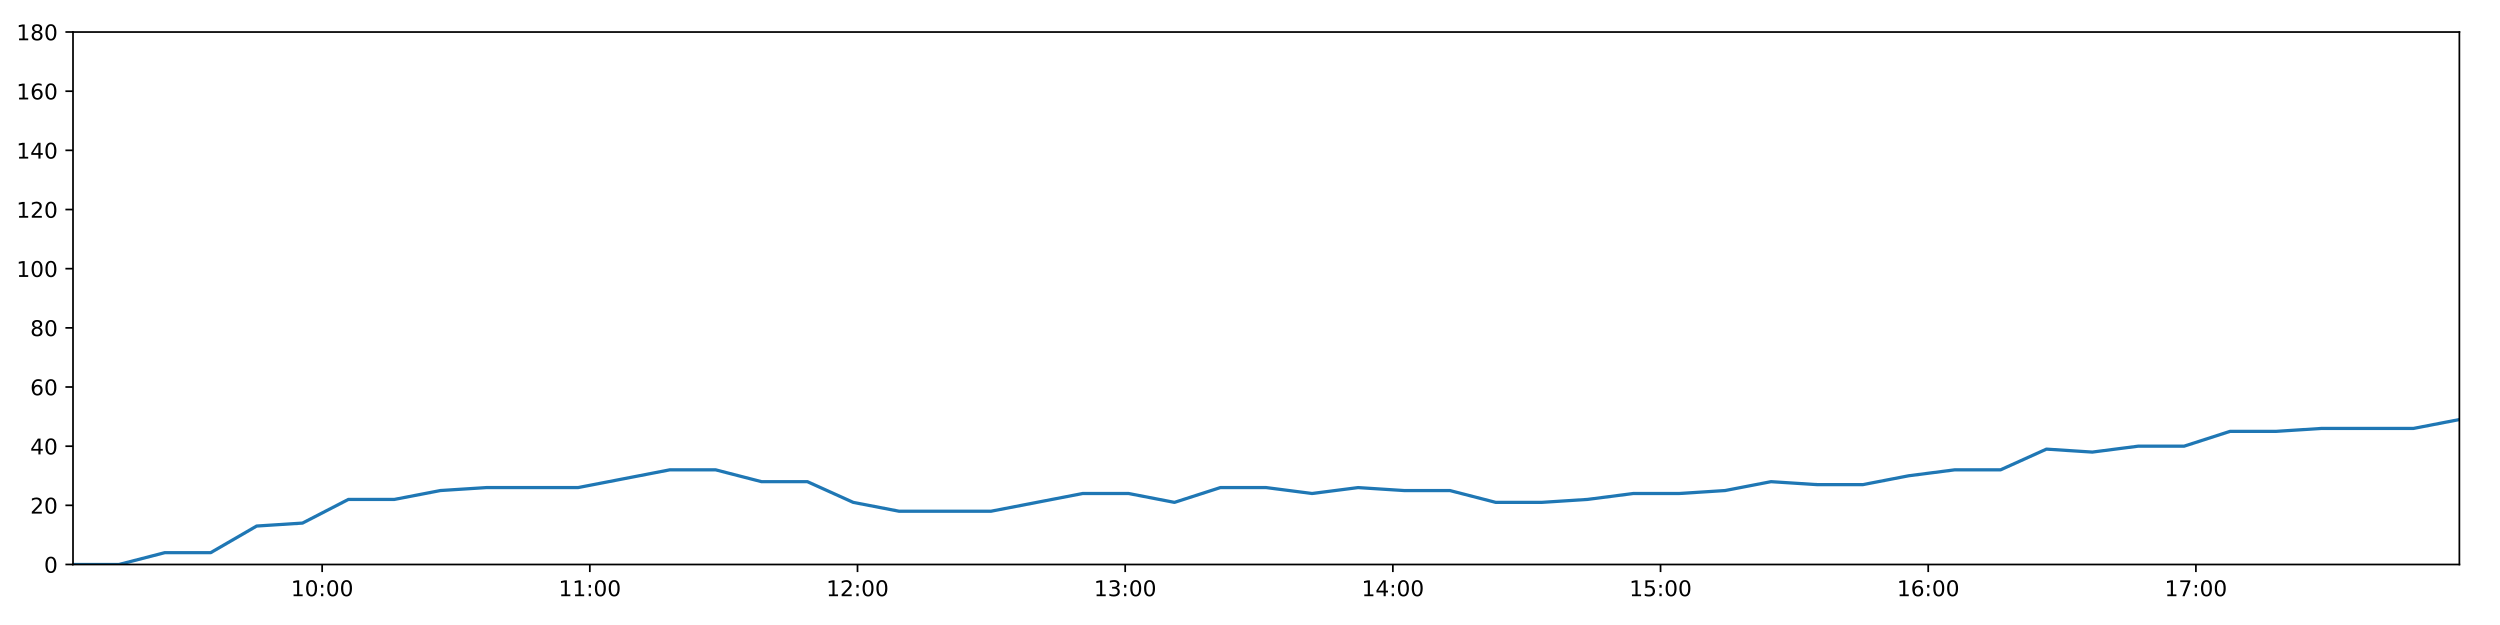
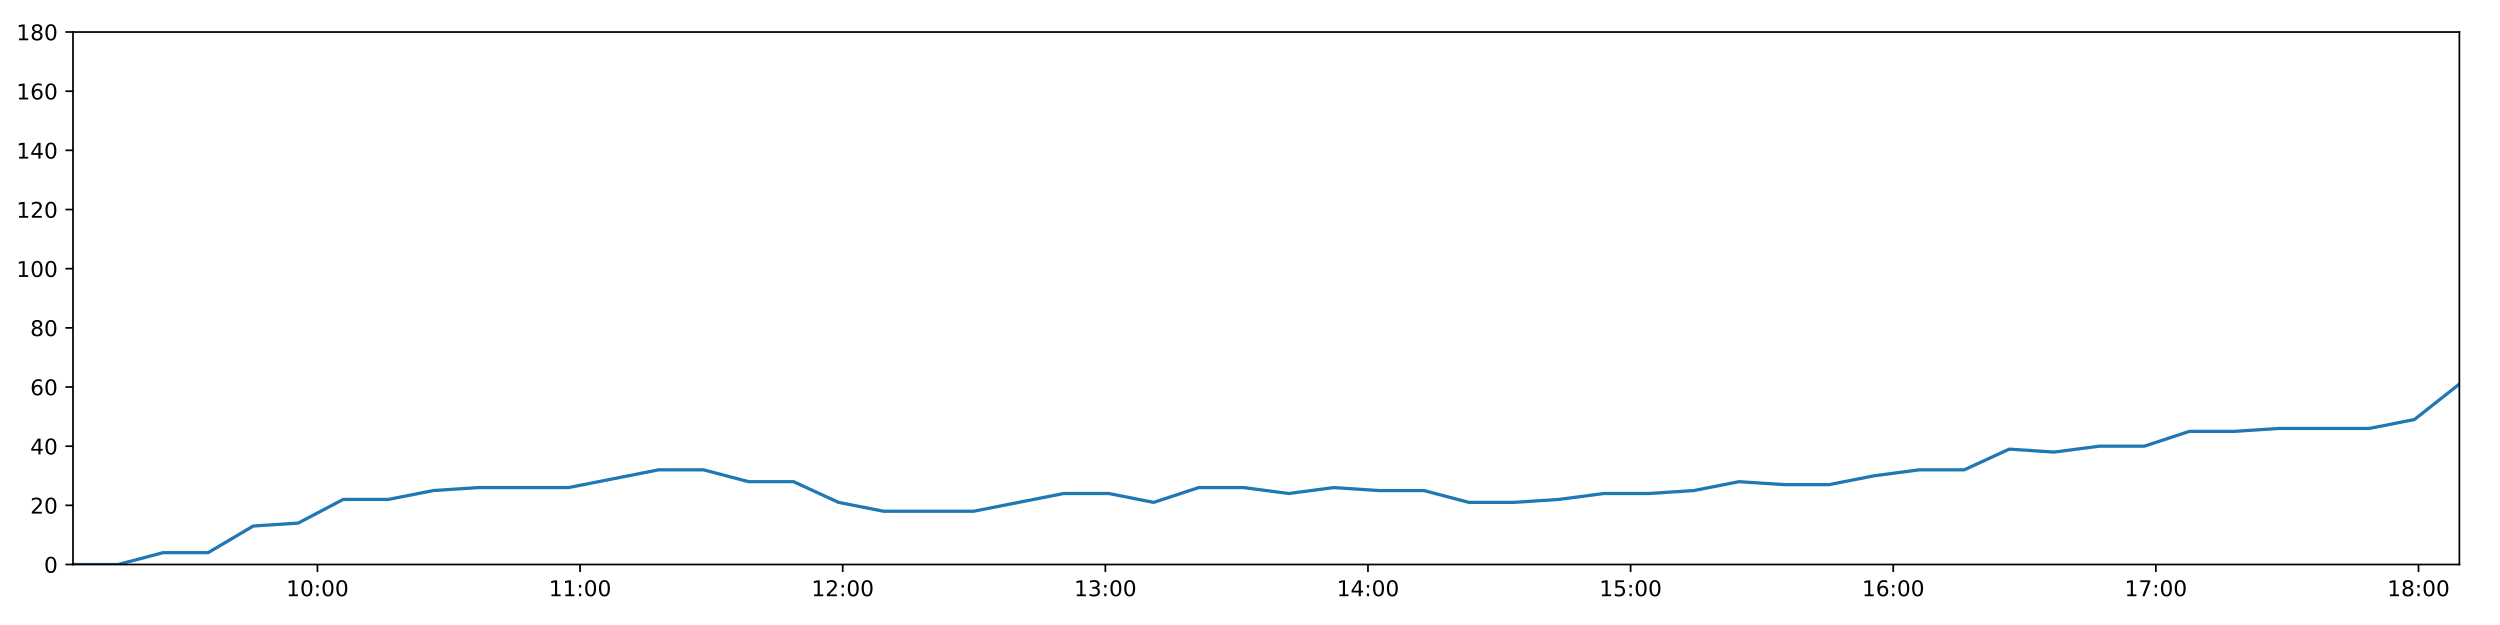
<svg xmlns="http://www.w3.org/2000/svg" xmlns:xlink="http://www.w3.org/1999/xlink" height="288pt" version="1.1" viewBox="0 0 1152 288" width="1152pt">
  <defs>
    <style type="text/css">
*{stroke-linecap:butt;stroke-linejoin:round;}
  </style>
  </defs>
  <g id="figure_1">
    <g id="patch_1">
      <path d="M 0 288  L 1152 288  L 1152 0  L 0 0  z " style="fill:#ffffff;" />
    </g>
    <g id="axes_1">
      <g id="patch_2">
        <path d="M 33.64 260.12  L 1133.28 260.12  L 1133.28 14.76  L 33.64 14.76  z " style="fill:#ffffff;" />
      </g>
      <g id="matplotlib.axis_1">
        <g id="xtick_1">
          <g id="line2d_1">
            <defs>
-               <path d="M 0 0  L 0 3.5  " id="m5e8cd48cd4" style="stroke:#000000;stroke-width:0.8;" />
-             </defs>
-             <g>
-               <use style="stroke:#000000;stroke-width:0.8;" x="148.447" xlink:href="#m5e8cd48cd4" y="260.12" />
+               <path d="M 0 0  L 0 3.5  " id="m7235acabf9" style="stroke:#000000;stroke-width:0.8;" />
+             </defs>
+             <g>
+               <use style="stroke:#000000;stroke-width:0.8;" x="146.282" xlink:href="#m7235acabf9" y="260.12" />
            </g>
          </g>
          <g id="text_1">
            <defs>
              <path d="M 12.406 8.297  L 28.516 8.297  L 28.516 63.922  L 10.984 60.406  L 10.984 69.391  L 28.422 72.906  L 38.281 72.906  L 38.281 8.297  L 54.391 8.297  L 54.391 0  L 12.406 0  z " id="DejaVuSans-49" />
              <path d="M 31.781 66.406  Q 24.172 66.406 20.328 58.906  Q 16.5 51.422 16.5 36.375  Q 16.5 21.391 20.328 13.891  Q 24.172 6.391 31.781 6.391  Q 39.453 6.391 43.281 13.891  Q 47.125 21.391 47.125 36.375  Q 47.125 51.422 43.281 58.906  Q 39.453 66.406 31.781 66.406  z M 31.781 74.219  Q 44.047 74.219 50.516 64.516  Q 56.984 54.828 56.984 36.375  Q 56.984 17.969 50.516 8.266  Q 44.047 -1.422 31.781 -1.422  Q 19.531 -1.422 13.062 8.266  Q 6.594 17.969 6.594 36.375  Q 6.594 54.828 13.062 64.516  Q 19.531 74.219 31.781 74.219  z " id="DejaVuSans-48" />
              <path d="M 11.719 12.406  L 22.016 12.406  L 22.016 0  L 11.719 0  z M 11.719 51.703  L 22.016 51.703  L 22.016 39.312  L 11.719 39.312  z " id="DejaVuSans-58" />
            </defs>
-             <g transform="translate(134.0376 274.7184)scale(0.1 -0.1)">
+             <g transform="translate(131.8724 274.7184)scale(0.1 -0.1)">
              <use xlink:href="#DejaVuSans-49" />
              <use x="63.623" xlink:href="#DejaVuSans-48" />
              <use x="127.246" xlink:href="#DejaVuSans-58" />
              <use x="160.938" xlink:href="#DejaVuSans-48" />
              <use x="224.561" xlink:href="#DejaVuSans-48" />
            </g>
          </g>
        </g>
        <g id="xtick_2">
          <g id="line2d_2">
            <g>
-               <use style="stroke:#000000;stroke-width:0.8;" x="271.793" xlink:href="#m5e8cd48cd4" y="260.12" />
+               <use style="stroke:#000000;stroke-width:0.8;" x="267.302" xlink:href="#m7235acabf9" y="260.12" />
            </g>
          </g>
          <g id="text_2">
-             <g transform="translate(257.384 274.7184)scale(0.1 -0.1)">
+             <g transform="translate(252.8926 274.7184)scale(0.1 -0.1)">
              <use xlink:href="#DejaVuSans-49" />
              <use x="63.623" xlink:href="#DejaVuSans-49" />
              <use x="127.246" xlink:href="#DejaVuSans-58" />
              <use x="160.938" xlink:href="#DejaVuSans-48" />
              <use x="224.561" xlink:href="#DejaVuSans-48" />
            </g>
          </g>
        </g>
        <g id="xtick_3">
          <g id="line2d_3">
            <g>
-               <use style="stroke:#000000;stroke-width:0.8;" x="395.14" xlink:href="#m5e8cd48cd4" y="260.12" />
+               <use style="stroke:#000000;stroke-width:0.8;" x="388.322" xlink:href="#m7235acabf9" y="260.12" />
            </g>
          </g>
          <g id="text_3">
            <defs>
              <path d="M 19.188 8.297  L 53.609 8.297  L 53.609 0  L 7.328 0  L 7.328 8.297  Q 12.938 14.109 22.625 23.891  Q 32.328 33.688 34.812 36.531  Q 39.547 41.844 41.422 45.531  Q 43.312 49.219 43.312 52.781  Q 43.312 58.594 39.234 62.25  Q 35.156 65.922 28.609 65.922  Q 23.969 65.922 18.812 64.312  Q 13.672 62.703 7.812 59.422  L 7.812 69.391  Q 13.766 71.781 18.938 73  Q 24.125 74.219 28.422 74.219  Q 39.75 74.219 46.484 68.547  Q 53.219 62.891 53.219 53.422  Q 53.219 48.922 51.531 44.891  Q 49.859 40.875 45.406 35.406  Q 44.188 33.984 37.641 27.219  Q 31.109 20.453 19.188 8.297  z " id="DejaVuSans-50" />
            </defs>
-             <g transform="translate(380.7303 274.7184)scale(0.1 -0.1)">
+             <g transform="translate(373.9127 274.7184)scale(0.1 -0.1)">
              <use xlink:href="#DejaVuSans-49" />
              <use x="63.623" xlink:href="#DejaVuSans-50" />
              <use x="127.246" xlink:href="#DejaVuSans-58" />
              <use x="160.938" xlink:href="#DejaVuSans-48" />
              <use x="224.561" xlink:href="#DejaVuSans-48" />
            </g>
          </g>
        </g>
        <g id="xtick_4">
          <g id="line2d_4">
            <g>
-               <use style="stroke:#000000;stroke-width:0.8;" x="518.486" xlink:href="#m5e8cd48cd4" y="260.12" />
+               <use style="stroke:#000000;stroke-width:0.8;" x="509.342" xlink:href="#m7235acabf9" y="260.12" />
            </g>
          </g>
          <g id="text_4">
            <defs>
              <path d="M 40.578 39.312  Q 47.656 37.797 51.625 33  Q 55.609 28.219 55.609 21.188  Q 55.609 10.406 48.188 4.484  Q 40.766 -1.422 27.094 -1.422  Q 22.516 -1.422 17.656 -0.516  Q 12.797 0.391 7.625 2.203  L 7.625 11.719  Q 11.719 9.328 16.594 8.109  Q 21.484 6.891 26.812 6.891  Q 36.078 6.891 40.938 10.547  Q 45.797 14.203 45.797 21.188  Q 45.797 27.641 41.281 31.266  Q 36.766 34.906 28.719 34.906  L 20.219 34.906  L 20.219 43.016  L 29.109 43.016  Q 36.375 43.016 40.234 45.922  Q 44.094 48.828 44.094 54.297  Q 44.094 59.906 40.109 62.906  Q 36.141 65.922 28.719 65.922  Q 24.656 65.922 20.016 65.031  Q 15.375 64.156 9.812 62.312  L 9.812 71.094  Q 15.438 72.656 20.344 73.438  Q 25.25 74.219 29.594 74.219  Q 40.828 74.219 47.359 69.109  Q 53.906 64.016 53.906 55.328  Q 53.906 49.266 50.438 45.094  Q 46.969 40.922 40.578 39.312  z " id="DejaVuSans-51" />
            </defs>
-             <g transform="translate(504.0767 274.7184)scale(0.1 -0.1)">
+             <g transform="translate(494.9329 274.7184)scale(0.1 -0.1)">
              <use xlink:href="#DejaVuSans-49" />
              <use x="63.623" xlink:href="#DejaVuSans-51" />
              <use x="127.246" xlink:href="#DejaVuSans-58" />
              <use x="160.938" xlink:href="#DejaVuSans-48" />
              <use x="224.561" xlink:href="#DejaVuSans-48" />
            </g>
          </g>
        </g>
        <g id="xtick_5">
          <g id="line2d_5">
            <g>
-               <use style="stroke:#000000;stroke-width:0.8;" x="641.832" xlink:href="#m5e8cd48cd4" y="260.12" />
+               <use style="stroke:#000000;stroke-width:0.8;" x="630.362" xlink:href="#m7235acabf9" y="260.12" />
            </g>
          </g>
          <g id="text_5">
            <defs>
              <path d="M 37.797 64.312  L 12.891 25.391  L 37.797 25.391  z M 35.203 72.906  L 47.609 72.906  L 47.609 25.391  L 58.016 25.391  L 58.016 17.188  L 47.609 17.188  L 47.609 0  L 37.797 0  L 37.797 17.188  L 4.891 17.188  L 4.891 26.703  z " id="DejaVuSans-52" />
            </defs>
-             <g transform="translate(627.4231 274.7184)scale(0.1 -0.1)">
+             <g transform="translate(615.953 274.7184)scale(0.1 -0.1)">
              <use xlink:href="#DejaVuSans-49" />
              <use x="63.623" xlink:href="#DejaVuSans-52" />
              <use x="127.246" xlink:href="#DejaVuSans-58" />
              <use x="160.938" xlink:href="#DejaVuSans-48" />
              <use x="224.561" xlink:href="#DejaVuSans-48" />
            </g>
          </g>
        </g>
        <g id="xtick_6">
          <g id="line2d_6">
            <g>
-               <use style="stroke:#000000;stroke-width:0.8;" x="765.179" xlink:href="#m5e8cd48cd4" y="260.12" />
+               <use style="stroke:#000000;stroke-width:0.8;" x="751.383" xlink:href="#m7235acabf9" y="260.12" />
            </g>
          </g>
          <g id="text_6">
            <defs>
              <path d="M 10.797 72.906  L 49.516 72.906  L 49.516 64.594  L 19.828 64.594  L 19.828 46.734  Q 21.969 47.469 24.109 47.828  Q 26.266 48.188 28.422 48.188  Q 40.625 48.188 47.75 41.5  Q 54.891 34.812 54.891 23.391  Q 54.891 11.625 47.562 5.094  Q 40.234 -1.422 26.906 -1.422  Q 22.312 -1.422 17.547 -0.641  Q 12.797 0.141 7.719 1.703  L 7.719 11.625  Q 12.109 9.234 16.797 8.062  Q 21.484 6.891 26.703 6.891  Q 35.156 6.891 40.078 11.328  Q 45.016 15.766 45.016 23.391  Q 45.016 31 40.078 35.438  Q 35.156 39.891 26.703 39.891  Q 22.75 39.891 18.812 39.016  Q 14.891 38.141 10.797 36.281  z " id="DejaVuSans-53" />
            </defs>
-             <g transform="translate(750.7694 274.7184)scale(0.1 -0.1)">
+             <g transform="translate(736.9732 274.7184)scale(0.1 -0.1)">
              <use xlink:href="#DejaVuSans-49" />
              <use x="63.623" xlink:href="#DejaVuSans-53" />
              <use x="127.246" xlink:href="#DejaVuSans-58" />
              <use x="160.938" xlink:href="#DejaVuSans-48" />
              <use x="224.561" xlink:href="#DejaVuSans-48" />
            </g>
          </g>
        </g>
        <g id="xtick_7">
          <g id="line2d_7">
            <g>
-               <use style="stroke:#000000;stroke-width:0.8;" x="888.525" xlink:href="#m5e8cd48cd4" y="260.12" />
+               <use style="stroke:#000000;stroke-width:0.8;" x="872.403" xlink:href="#m7235acabf9" y="260.12" />
            </g>
          </g>
          <g id="text_7">
            <defs>
              <path d="M 33.016 40.375  Q 26.375 40.375 22.484 35.828  Q 18.609 31.297 18.609 23.391  Q 18.609 15.531 22.484 10.953  Q 26.375 6.391 33.016 6.391  Q 39.656 6.391 43.531 10.953  Q 47.406 15.531 47.406 23.391  Q 47.406 31.297 43.531 35.828  Q 39.656 40.375 33.016 40.375  z M 52.594 71.297  L 52.594 62.312  Q 48.875 64.062 45.094 64.984  Q 41.312 65.922 37.594 65.922  Q 27.828 65.922 22.672 59.328  Q 17.531 52.734 16.797 39.406  Q 19.672 43.656 24.016 45.922  Q 28.375 48.188 33.594 48.188  Q 44.578 48.188 50.953 41.516  Q 57.328 34.859 57.328 23.391  Q 57.328 12.156 50.688 5.359  Q 44.047 -1.422 33.016 -1.422  Q 20.359 -1.422 13.672 8.266  Q 6.984 17.969 6.984 36.375  Q 6.984 53.656 15.188 63.938  Q 23.391 74.219 37.203 74.219  Q 40.922 74.219 44.703 73.484  Q 48.484 72.75 52.594 71.297  z " id="DejaVuSans-54" />
            </defs>
-             <g transform="translate(874.1158 274.7184)scale(0.1 -0.1)">
+             <g transform="translate(857.9933 274.7184)scale(0.1 -0.1)">
              <use xlink:href="#DejaVuSans-49" />
              <use x="63.623" xlink:href="#DejaVuSans-54" />
              <use x="127.246" xlink:href="#DejaVuSans-58" />
              <use x="160.938" xlink:href="#DejaVuSans-48" />
              <use x="224.561" xlink:href="#DejaVuSans-48" />
            </g>
          </g>
        </g>
        <g id="xtick_8">
          <g id="line2d_8">
            <g>
-               <use style="stroke:#000000;stroke-width:0.8;" x="1011.872" xlink:href="#m5e8cd48cd4" y="260.12" />
+               <use style="stroke:#000000;stroke-width:0.8;" x="993.423" xlink:href="#m7235acabf9" y="260.12" />
            </g>
          </g>
          <g id="text_8">
            <defs>
              <path d="M 8.203 72.906  L 55.078 72.906  L 55.078 68.703  L 28.609 0  L 18.312 0  L 43.219 64.594  L 8.203 64.594  z " id="DejaVuSans-55" />
            </defs>
-             <g transform="translate(997.4622 274.7184)scale(0.1 -0.1)">
+             <g transform="translate(979.0135 274.7184)scale(0.1 -0.1)">
              <use xlink:href="#DejaVuSans-49" />
              <use x="63.623" xlink:href="#DejaVuSans-55" />
+               <use x="127.246" xlink:href="#DejaVuSans-58" />
+               <use x="160.938" xlink:href="#DejaVuSans-48" />
+               <use x="224.561" xlink:href="#DejaVuSans-48" />
+             </g>
+           </g>
+         </g>
+         <g id="xtick_9">
+           <g id="line2d_9">
+             <g>
+               <use style="stroke:#000000;stroke-width:0.8;" x="1114.443" xlink:href="#m7235acabf9" y="260.12" />
+             </g>
+           </g>
+           <g id="text_9">
+             <defs>
+               <path d="M 31.781 34.625  Q 24.75 34.625 20.719 30.859  Q 16.703 27.094 16.703 20.516  Q 16.703 13.922 20.719 10.156  Q 24.75 6.391 31.781 6.391  Q 38.812 6.391 42.859 10.172  Q 46.922 13.969 46.922 20.516  Q 46.922 27.094 42.891 30.859  Q 38.875 34.625 31.781 34.625  z M 21.922 38.812  Q 15.578 40.375 12.031 44.719  Q 8.5 49.078 8.5 55.328  Q 8.5 64.062 14.719 69.141  Q 20.953 74.219 31.781 74.219  Q 42.672 74.219 48.875 69.141  Q 55.078 64.062 55.078 55.328  Q 55.078 49.078 51.531 44.719  Q 48 40.375 41.703 38.812  Q 48.828 37.156 52.797 32.312  Q 56.781 27.484 56.781 20.516  Q 56.781 9.906 50.312 4.234  Q 43.844 -1.422 31.781 -1.422  Q 19.734 -1.422 13.25 4.234  Q 6.781 9.906 6.781 20.516  Q 6.781 27.484 10.781 32.312  Q 14.797 37.156 21.922 38.812  z M 18.312 54.391  Q 18.312 48.734 21.844 45.562  Q 25.391 42.391 31.781 42.391  Q 38.141 42.391 41.719 45.562  Q 45.312 48.734 45.312 54.391  Q 45.312 60.062 41.719 63.234  Q 38.141 66.406 31.781 66.406  Q 25.391 66.406 21.844 63.234  Q 18.312 60.062 18.312 54.391  z " id="DejaVuSans-56" />
+             </defs>
+             <g transform="translate(1100.034 274.7184)scale(0.1 -0.1)">
+               <use xlink:href="#DejaVuSans-49" />
+               <use x="63.623" xlink:href="#DejaVuSans-56" />
              <use x="127.246" xlink:href="#DejaVuSans-58" />
              <use x="160.938" xlink:href="#DejaVuSans-48" />
              <use x="224.561" xlink:href="#DejaVuSans-48" />
            </g>
          </g>
        </g>
      </g>
      <g id="matplotlib.axis_2">
        <g id="ytick_1">
-           <g id="line2d_9">
-             <defs>
-               <path d="M 0 0  L -3.5 0  " id="m01c913cb2b" style="stroke:#000000;stroke-width:0.8;" />
-             </defs>
-             <g>
-               <use style="stroke:#000000;stroke-width:0.8;" x="33.64" xlink:href="#m01c913cb2b" y="260.12" />
-             </g>
-           </g>
-           <g id="text_9">
+           <g id="line2d_10">
+             <defs>
+               <path d="M 0 0  L -3.5 0  " id="mee548903f3" style="stroke:#000000;stroke-width:0.8;" />
+             </defs>
+             <g>
+               <use style="stroke:#000000;stroke-width:0.8;" x="33.64" xlink:href="#mee548903f3" y="260.12" />
+             </g>
+           </g>
+           <g id="text_10">
            <g transform="translate(20.2775 263.9192)scale(0.1 -0.1)">
              <use xlink:href="#DejaVuSans-48" />
            </g>
          </g>
        </g>
        <g id="ytick_2">
-           <g id="line2d_10">
-             <g>
-               <use style="stroke:#000000;stroke-width:0.8;" x="33.64" xlink:href="#m01c913cb2b" y="232.858" />
-             </g>
-           </g>
-           <g id="text_10">
+           <g id="line2d_11">
+             <g>
+               <use style="stroke:#000000;stroke-width:0.8;" x="33.64" xlink:href="#mee548903f3" y="232.858" />
+             </g>
+           </g>
+           <g id="text_11">
            <g transform="translate(13.915 236.657)scale(0.1 -0.1)">
              <use xlink:href="#DejaVuSans-50" />
              <use x="63.623" xlink:href="#DejaVuSans-48" />
            </g>
          </g>
        </g>
        <g id="ytick_3">
-           <g id="line2d_11">
-             <g>
-               <use style="stroke:#000000;stroke-width:0.8;" x="33.64" xlink:href="#m01c913cb2b" y="205.596" />
-             </g>
-           </g>
-           <g id="text_11">
+           <g id="line2d_12">
+             <g>
+               <use style="stroke:#000000;stroke-width:0.8;" x="33.64" xlink:href="#mee548903f3" y="205.596" />
+             </g>
+           </g>
+           <g id="text_12">
            <g transform="translate(13.915 209.3948)scale(0.1 -0.1)">
              <use xlink:href="#DejaVuSans-52" />
              <use x="63.623" xlink:href="#DejaVuSans-48" />
            </g>
          </g>
        </g>
        <g id="ytick_4">
-           <g id="line2d_12">
-             <g>
-               <use style="stroke:#000000;stroke-width:0.8;" x="33.64" xlink:href="#m01c913cb2b" y="178.333" />
-             </g>
-           </g>
-           <g id="text_12">
+           <g id="line2d_13">
+             <g>
+               <use style="stroke:#000000;stroke-width:0.8;" x="33.64" xlink:href="#mee548903f3" y="178.333" />
+             </g>
+           </g>
+           <g id="text_13">
            <g transform="translate(13.915 182.1326)scale(0.1 -0.1)">
              <use xlink:href="#DejaVuSans-54" />
              <use x="63.623" xlink:href="#DejaVuSans-48" />
            </g>
          </g>
        </g>
        <g id="ytick_5">
-           <g id="line2d_13">
-             <g>
-               <use style="stroke:#000000;stroke-width:0.8;" x="33.64" xlink:href="#m01c913cb2b" y="151.071" />
-             </g>
-           </g>
-           <g id="text_13">
-             <defs>
-               <path d="M 31.781 34.625  Q 24.75 34.625 20.719 30.859  Q 16.703 27.094 16.703 20.516  Q 16.703 13.922 20.719 10.156  Q 24.75 6.391 31.781 6.391  Q 38.812 6.391 42.859 10.172  Q 46.922 13.969 46.922 20.516  Q 46.922 27.094 42.891 30.859  Q 38.875 34.625 31.781 34.625  z M 21.922 38.812  Q 15.578 40.375 12.031 44.719  Q 8.5 49.078 8.5 55.328  Q 8.5 64.062 14.719 69.141  Q 20.953 74.219 31.781 74.219  Q 42.672 74.219 48.875 69.141  Q 55.078 64.062 55.078 55.328  Q 55.078 49.078 51.531 44.719  Q 48 40.375 41.703 38.812  Q 48.828 37.156 52.797 32.312  Q 56.781 27.484 56.781 20.516  Q 56.781 9.906 50.312 4.234  Q 43.844 -1.422 31.781 -1.422  Q 19.734 -1.422 13.25 4.234  Q 6.781 9.906 6.781 20.516  Q 6.781 27.484 10.781 32.312  Q 14.797 37.156 21.922 38.812  z M 18.312 54.391  Q 18.312 48.734 21.844 45.562  Q 25.391 42.391 31.781 42.391  Q 38.141 42.391 41.719 45.562  Q 45.312 48.734 45.312 54.391  Q 45.312 60.062 41.719 63.234  Q 38.141 66.406 31.781 66.406  Q 25.391 66.406 21.844 63.234  Q 18.312 60.062 18.312 54.391  z " id="DejaVuSans-56" />
-             </defs>
+           <g id="line2d_14">
+             <g>
+               <use style="stroke:#000000;stroke-width:0.8;" x="33.64" xlink:href="#mee548903f3" y="151.071" />
+             </g>
+           </g>
+           <g id="text_14">
            <g transform="translate(13.915 154.8703)scale(0.1 -0.1)">
              <use xlink:href="#DejaVuSans-56" />
              <use x="63.623" xlink:href="#DejaVuSans-48" />
            </g>
          </g>
        </g>
        <g id="ytick_6">
-           <g id="line2d_14">
-             <g>
-               <use style="stroke:#000000;stroke-width:0.8;" x="33.64" xlink:href="#m01c913cb2b" y="123.809" />
-             </g>
-           </g>
-           <g id="text_14">
+           <g id="line2d_15">
+             <g>
+               <use style="stroke:#000000;stroke-width:0.8;" x="33.64" xlink:href="#mee548903f3" y="123.809" />
+             </g>
+           </g>
+           <g id="text_15">
            <g transform="translate(7.5525 127.6081)scale(0.1 -0.1)">
              <use xlink:href="#DejaVuSans-49" />
              <use x="63.623" xlink:href="#DejaVuSans-48" />
              <use x="127.246" xlink:href="#DejaVuSans-48" />
            </g>
          </g>
        </g>
        <g id="ytick_7">
-           <g id="line2d_15">
-             <g>
-               <use style="stroke:#000000;stroke-width:0.8;" x="33.64" xlink:href="#m01c913cb2b" y="96.547" />
-             </g>
-           </g>
-           <g id="text_15">
+           <g id="line2d_16">
+             <g>
+               <use style="stroke:#000000;stroke-width:0.8;" x="33.64" xlink:href="#mee548903f3" y="96.547" />
+             </g>
+           </g>
+           <g id="text_16">
            <g transform="translate(7.5525 100.3459)scale(0.1 -0.1)">
              <use xlink:href="#DejaVuSans-49" />
              <use x="63.623" xlink:href="#DejaVuSans-50" />
              <use x="127.246" xlink:href="#DejaVuSans-48" />
            </g>
          </g>
        </g>
        <g id="ytick_8">
-           <g id="line2d_16">
-             <g>
-               <use style="stroke:#000000;stroke-width:0.8;" x="33.64" xlink:href="#m01c913cb2b" y="69.284" />
-             </g>
-           </g>
-           <g id="text_16">
+           <g id="line2d_17">
+             <g>
+               <use style="stroke:#000000;stroke-width:0.8;" x="33.64" xlink:href="#mee548903f3" y="69.284" />
+             </g>
+           </g>
+           <g id="text_17">
            <g transform="translate(7.5525 73.08366)scale(0.1 -0.1)">
              <use xlink:href="#DejaVuSans-49" />
              <use x="63.623" xlink:href="#DejaVuSans-52" />
              <use x="127.246" xlink:href="#DejaVuSans-48" />
            </g>
          </g>
        </g>
        <g id="ytick_9">
-           <g id="line2d_17">
-             <g>
-               <use style="stroke:#000000;stroke-width:0.8;" x="33.64" xlink:href="#m01c913cb2b" y="42.022" />
-             </g>
-           </g>
-           <g id="text_17">
+           <g id="line2d_18">
+             <g>
+               <use style="stroke:#000000;stroke-width:0.8;" x="33.64" xlink:href="#mee548903f3" y="42.022" />
+             </g>
+           </g>
+           <g id="text_18">
            <g transform="translate(7.5525 45.82144)scale(0.1 -0.1)">
              <use xlink:href="#DejaVuSans-49" />
              <use x="63.623" xlink:href="#DejaVuSans-54" />
              <use x="127.246" xlink:href="#DejaVuSans-48" />
            </g>
          </g>
        </g>
        <g id="ytick_10">
-           <g id="line2d_18">
-             <g>
-               <use style="stroke:#000000;stroke-width:0.8;" x="33.64" xlink:href="#m01c913cb2b" y="14.76" />
-             </g>
-           </g>
-           <g id="text_18">
+           <g id="line2d_19">
+             <g>
+               <use style="stroke:#000000;stroke-width:0.8;" x="33.64" xlink:href="#mee548903f3" y="14.76" />
+             </g>
+           </g>
+           <g id="text_19">
            <g transform="translate(7.5525 18.55922)scale(0.1 -0.1)">
              <use xlink:href="#DejaVuSans-49" />
              <use x="63.623" xlink:href="#DejaVuSans-56" />
              <use x="127.246" xlink:href="#DejaVuSans-48" />
            </g>
          </g>
        </g>
      </g>
-       <g id="line2d_19">
-         <path clip-path="url(#pfaefe90016)" d="M 33.64 260.12  L 54.784 260.12  L 75.937 254.668  L 97.079 254.668  L 118.268 242.4  L 139.397 241.036  L 160.532 230.132  L 181.728 230.132  L 202.939 226.042  L 224.087 224.679  L 245.223 224.679  L 266.368 224.679  L 287.503 220.59  L 308.634 216.5  L 329.768 216.5  L 350.899 221.953  L 372.043 221.953  L 393.17 231.495  L 414.327 235.584  L 435.472 235.584  L 456.605 235.584  L 477.752 231.495  L 498.923 227.405  L 520.053 227.405  L 541.19 231.495  L 562.337 224.679  L 583.466 224.679  L 604.591 227.405  L 625.811 224.679  L 646.96 226.042  L 668.103 226.042  L 689.24 231.495  L 710.382 231.495  L 731.507 230.132  L 752.629 227.405  L 773.765 227.405  L 794.927 226.042  L 816.088 221.953  L 837.246 223.316  L 858.425 223.316  L 879.572 219.227  L 900.715 216.5  L 921.849 216.5  L 942.989 206.959  L 964.136 208.322  L 985.278 205.596  L 1006.433 205.596  L 1027.573 198.78  L 1048.709 198.78  L 1069.847 197.417  L 1090.996 197.417  L 1112.147 197.417  L 1133.28 193.328  " style="fill:none;stroke:#1f77b4;stroke-linecap:square;stroke-width:1.5;" />
+       <g id="line2d_20">
+         <path clip-path="url(#p5926cfc907)" d="M 33.64 260.12  L 54.386 260.12  L 75.139 254.668  L 95.883 254.668  L 116.672 242.4  L 137.403 241.036  L 158.139 230.132  L 178.936 230.132  L 199.747 226.042  L 220.495 224.679  L 241.233 224.679  L 261.979 224.679  L 282.715 220.59  L 303.448 216.5  L 324.183 216.5  L 344.916 221.953  L 365.661 221.953  L 386.389 231.495  L 407.148 235.584  L 427.893 235.584  L 448.628 235.584  L 469.377 231.495  L 490.148 227.405  L 510.88 227.405  L 531.618 231.495  L 552.367 224.679  L 573.097 224.679  L 593.824 227.405  L 614.643 224.679  L 635.393 226.042  L 656.138 226.042  L 676.876 231.495  L 697.62 231.495  L 718.346 230.132  L 739.069 227.405  L 759.807 227.405  L 780.57 226.042  L 801.332 221.953  L 822.091 223.316  L 842.87 223.316  L 863.619 219.227  L 884.363 216.5  L 905.098 216.5  L 925.84 206.959  L 946.588 208.322  L 967.331 205.596  L 988.087 205.596  L 1008.828 198.78  L 1029.565 198.78  L 1050.305 197.417  L 1071.055 197.417  L 1091.807 197.417  L 1112.542 193.328  L 1133.28 176.97  " style="fill:none;stroke:#1f77b4;stroke-linecap:square;stroke-width:1.5;" />
      </g>
      <g id="patch_3">
        <path d="M 33.64 260.12  L 33.64 14.76  " style="fill:none;stroke:#000000;stroke-linecap:square;stroke-linejoin:miter;stroke-width:0.8;" />
      </g>
      <g id="patch_4">
        <path d="M 1133.28 260.12  L 1133.28 14.76  " style="fill:none;stroke:#000000;stroke-linecap:square;stroke-linejoin:miter;stroke-width:0.8;" />
      </g>
      <g id="patch_5">
        <path d="M 33.64 260.12  L 1133.28 260.12  " style="fill:none;stroke:#000000;stroke-linecap:square;stroke-linejoin:miter;stroke-width:0.8;" />
      </g>
      <g id="patch_6">
        <path d="M 33.64 14.76  L 1133.28 14.76  " style="fill:none;stroke:#000000;stroke-linecap:square;stroke-linejoin:miter;stroke-width:0.8;" />
      </g>
    </g>
  </g>
  <defs>
-     <clipPath id="pfaefe90016">
+     <clipPath id="p5926cfc907">
      <rect height="245.36" width="1099.64" x="33.64" y="14.76" />
    </clipPath>
  </defs>
</svg>
